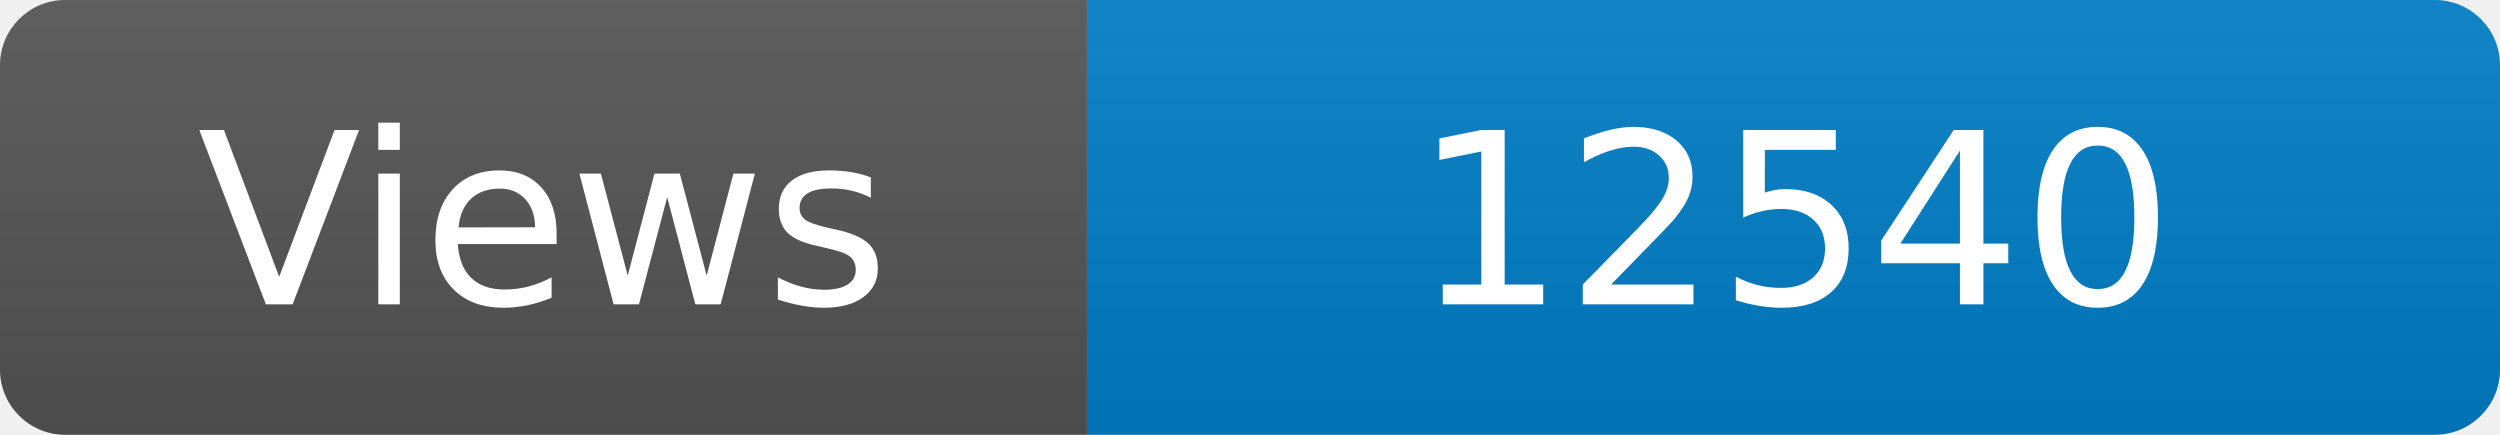
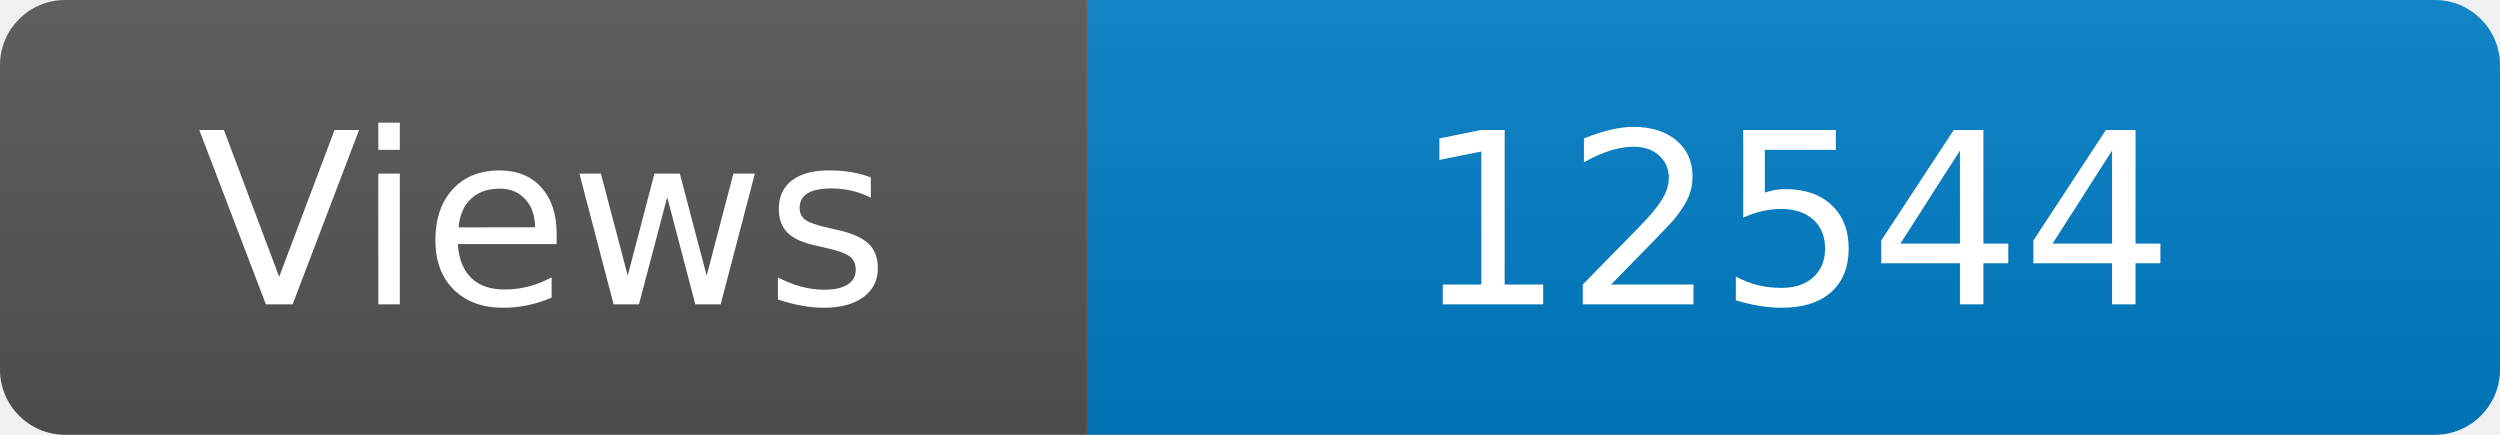
<svg xmlns="http://www.w3.org/2000/svg" width="115" height="20" role="img" aria-label="Maintained?: yes">
  <linearGradient id="s" x2="0" y2="100%">
    <stop offset="0" stop-color="#bbb" stop-opacity=".1" />
    <stop offset="1" stop-opacity=".1" />
  </linearGradient>
  <clipPath id="r">
    <rect width="115" height="20" rx="3" fill="#fff" />
  </clipPath>
  <g clip-path="url(#r)">
    <rect width="50" height="20" fill="#555" />
    <rect x="50" width="160" height="20" fill="#007ec6" />
    <rect width="115" height="20" fill="url(#s)" />
  </g>
  <g fill="#fff" text-anchor="middle" font-family="Verdana,Geneva,DejaVu Sans,sans-serif" font-size="110">
    <text x="250" y="140" transform="scale(.1)" fill="#fff">Views</text>
-     <text x="825" y="140" transform="scale(.1)" fill="#fff">12540</text>
+     <text x="825" y="140" transform="scale(.1)" fill="#fff">12544</text>
  </g>
</svg>
